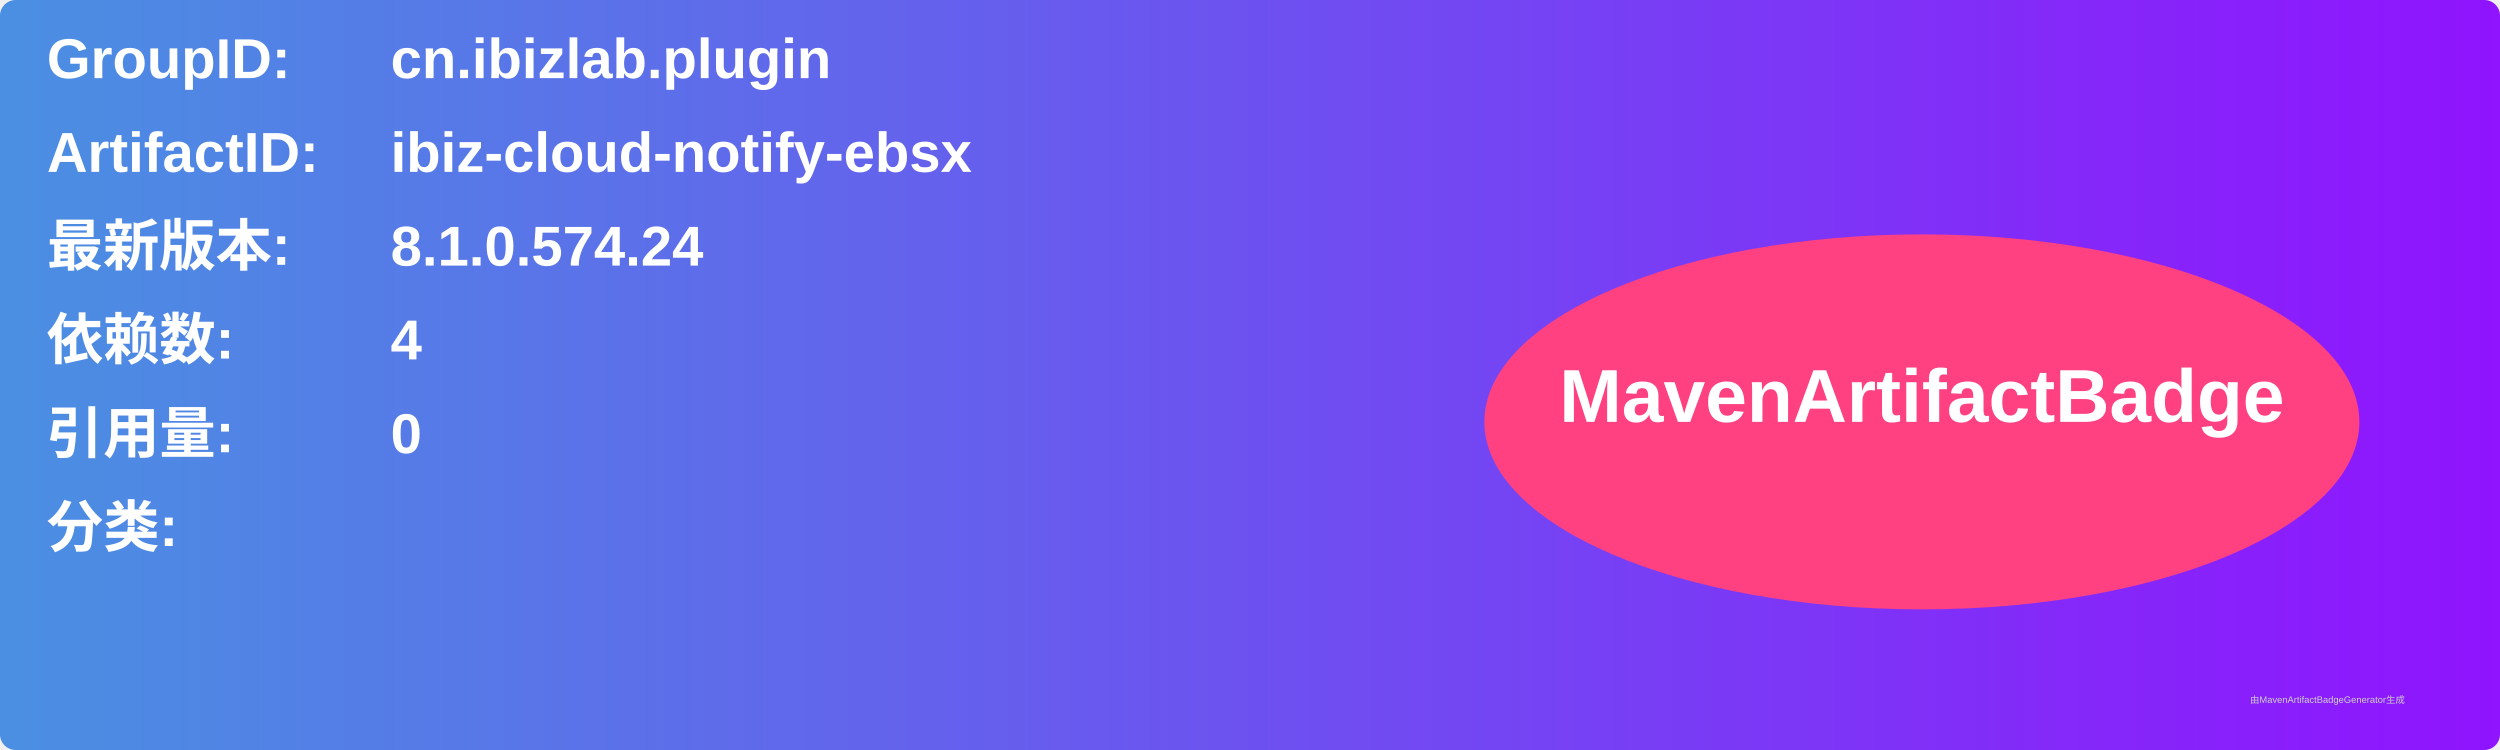
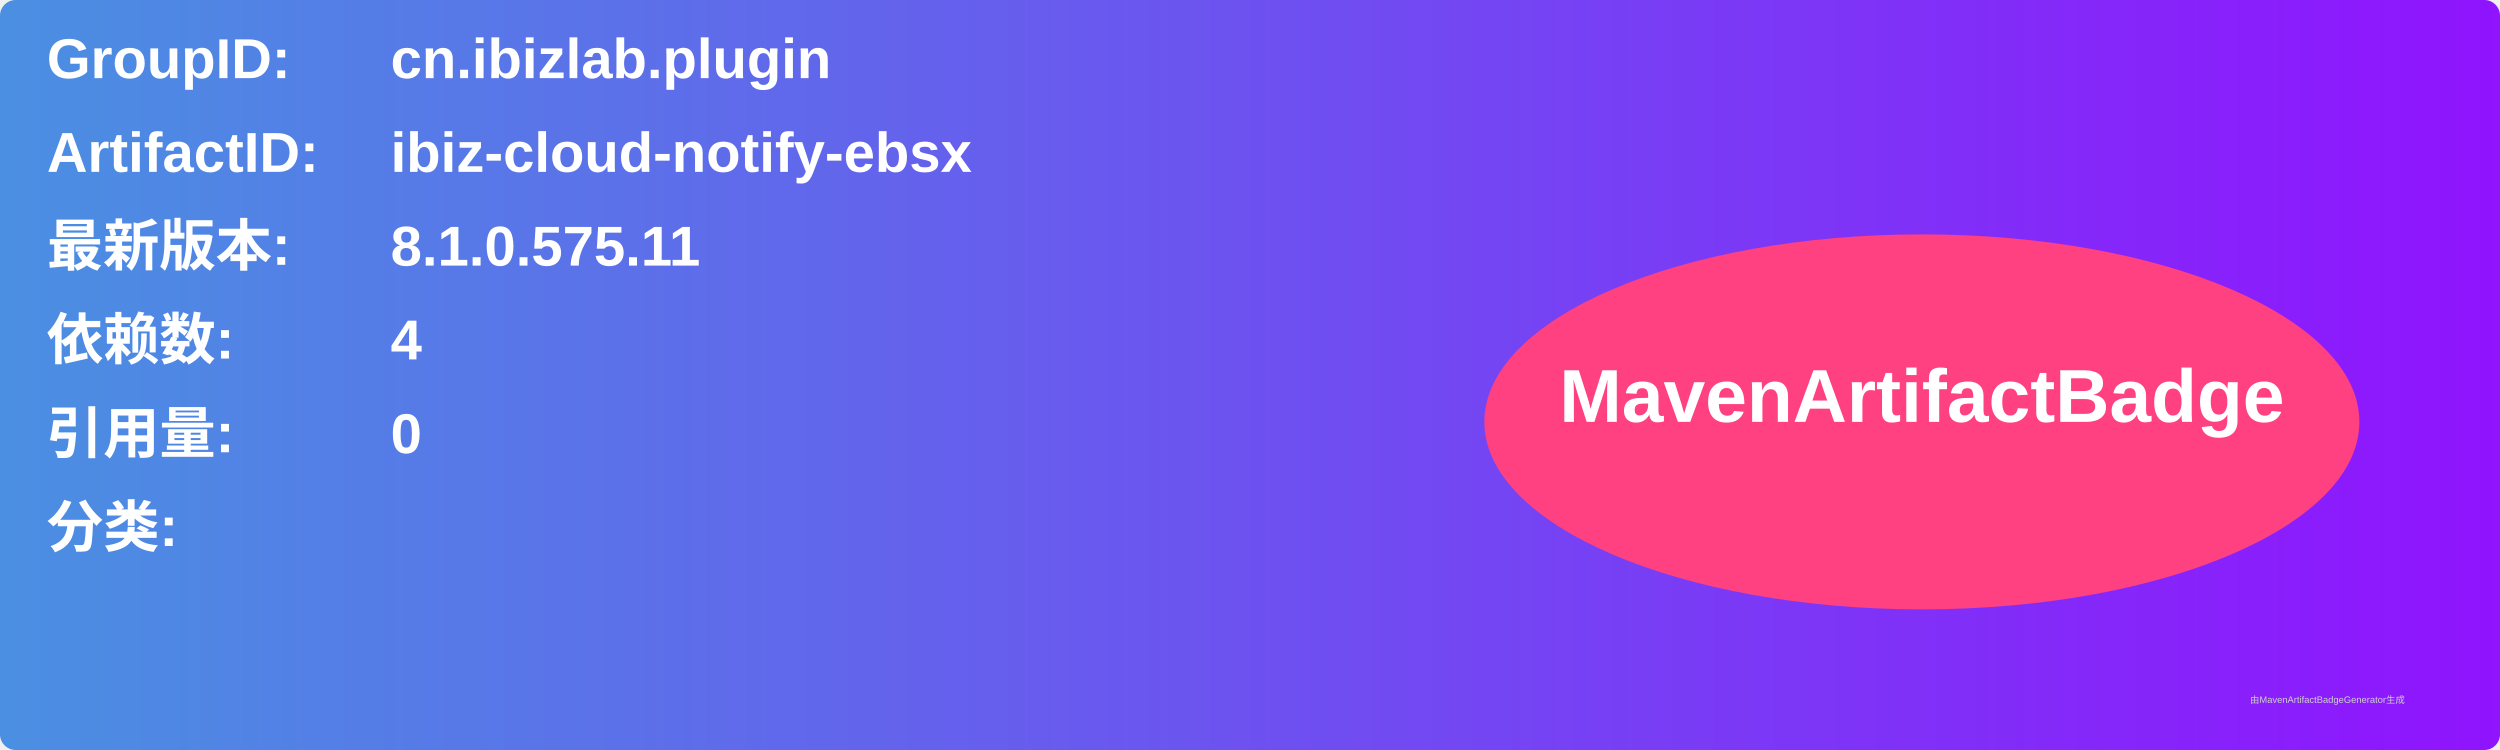
<svg xmlns="http://www.w3.org/2000/svg" width="800" height="240" viewBox="0 0 800 240">
  <linearGradient id="grad" x1="0%" y1="0%" x2="100%" y2="0%">
    <stop offset="0%" stop-color="#4a90e2" />
    <stop offset="100%" stop-color="#9013fe" />
  </linearGradient>
  <rect width="100%" height="100%" rx="5" ry="5" fill="url(#grad)" />
  <g transform="translate(15, 15)">
    <text x="0" y="10" font-family="Arial" font-size="18" fill="white" font-weight="bold" width="260">GroupID:</text>
    <text x="110" y="10" font-family="Arial" font-size="18" fill="white" font-weight="bold" width="460">cn.ibizlab.plugin</text>
    <text x="0" y="40" font-family="Arial" font-size="18" fill="white" font-weight="bold" width="260">ArtifactID:</text>
    <text x="110" y="40" font-family="Arial" font-size="18" fill="white" font-weight="bold" width="460">ibiz-cloud-notify-ebsx</text>
    <text x="0" y="70" font-family="Arial" font-size="18" fill="white" font-weight="bold">最新版本:</text>
    <text x="110" y="70" font-family="Arial" font-size="18" fill="white" font-weight="bold">
-       <tspan font-weight="bold">8.1.0.574.24</tspan>
+       <tspan font-weight="bold">8.1.0.575.11</tspan>
    </text>
    <text x="0" y="100" font-family="Arial" font-size="18" fill="white" font-weight="bold">依赖数: </text>
    <text x="110" y="100" font-family="Arial" font-size="18" fill="white">
      <tspan font-weight="bold">4</tspan>
    </text>
    <text x="0" y="130" font-family="Arial" font-size="18" fill="white" font-weight="bold">引用量: </text>
    <text x="110" y="130" font-family="Arial" font-size="18" fill="white">
      <tspan font-weight="bold">0</tspan>
    </text>
    <text x="0" y="160" font-family="Arial" font-size="18" fill="white" font-weight="bold">分类:</text>
    <text x="10" y="190" font-family="Arial" font-size="10" fill="white">
      <tspan font-weight="bold" />
    </text>
    <ellipse cx="600" cy="120" rx="140" ry="60" fill="#ff4081" />
    <text x="600" y="120" text-anchor="middle" font-family="Arial" font-size="24" fill="white" font-weight="bold">MavenArtifactBadge</text>
  </g>
  <text x="720" y="225" font-family="Arial" font-size="3" fill="#d0d0d0">由MavenArtifactBadgeGenerator生成</text>
</svg>
